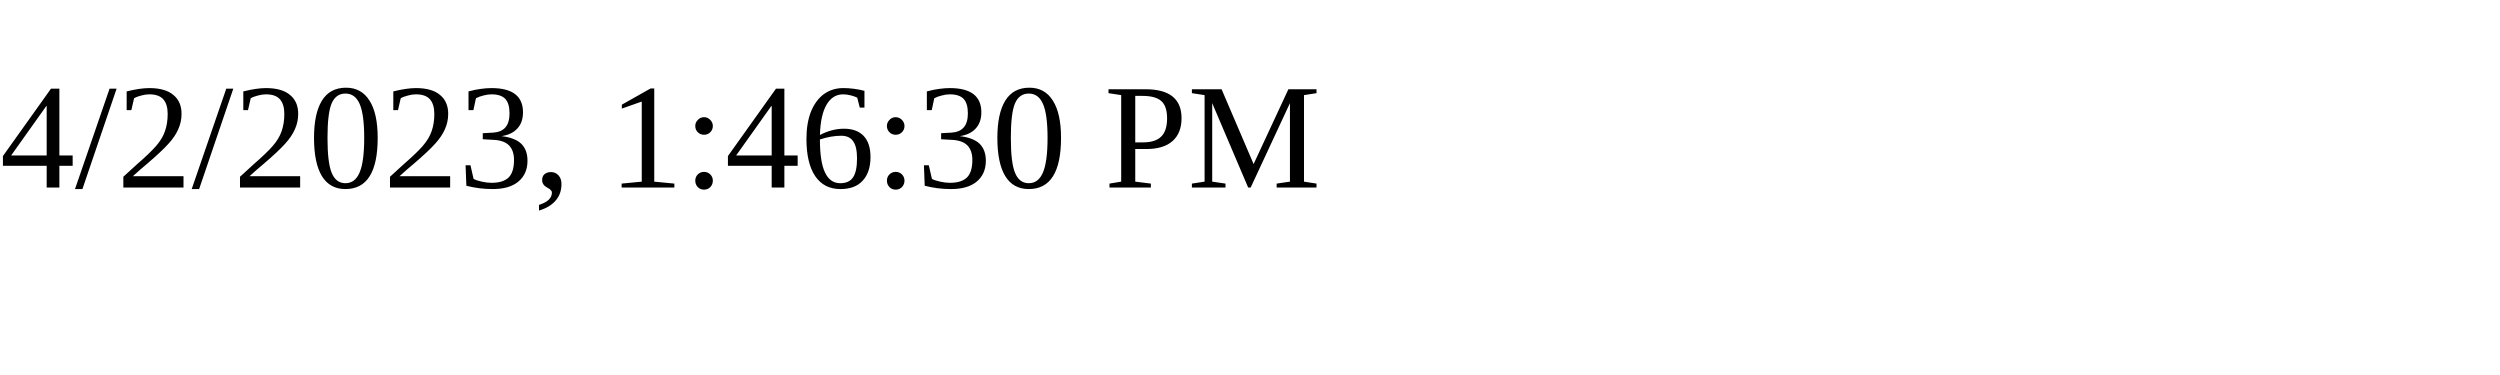
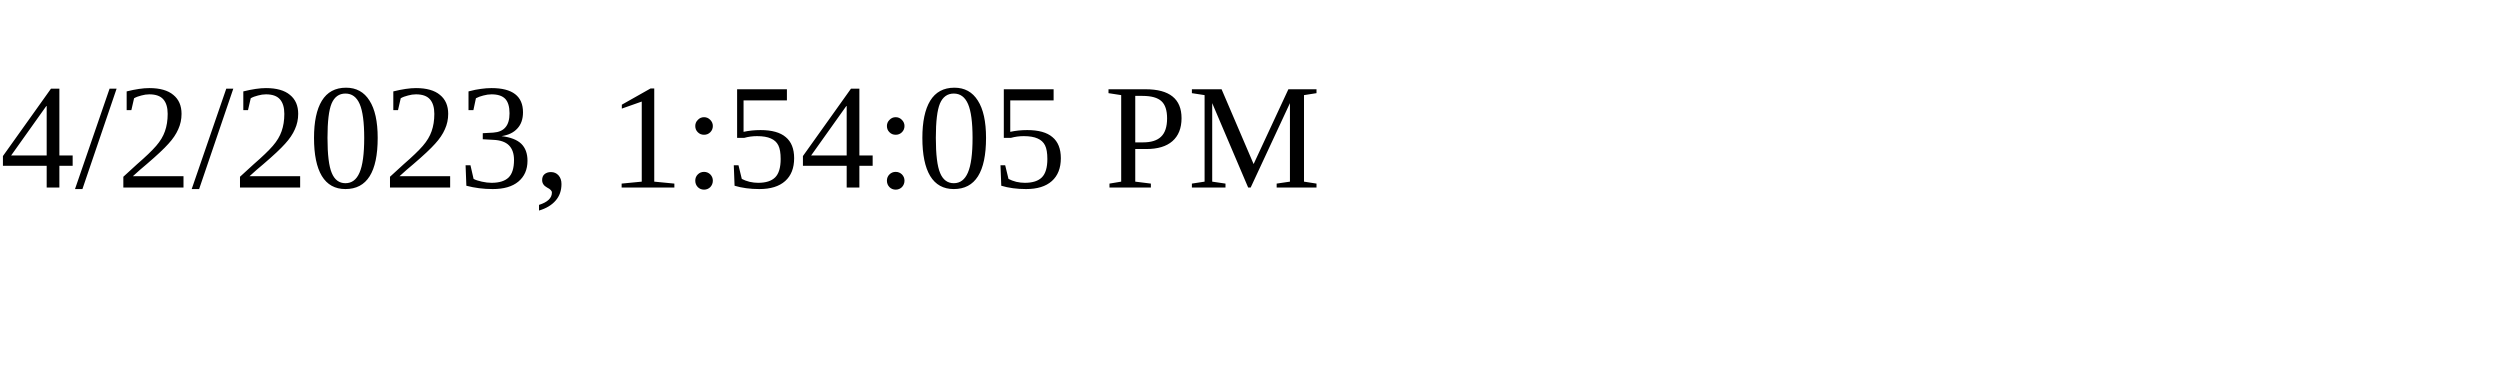
<svg xmlns="http://www.w3.org/2000/svg" height="30" width="200">
-   <text x="0" y="15">4/2/2023, 1:46:30 PM</text>
+   <text x="0" y="15">4/2/2023, 1:54:05 PM</text>
</svg>
